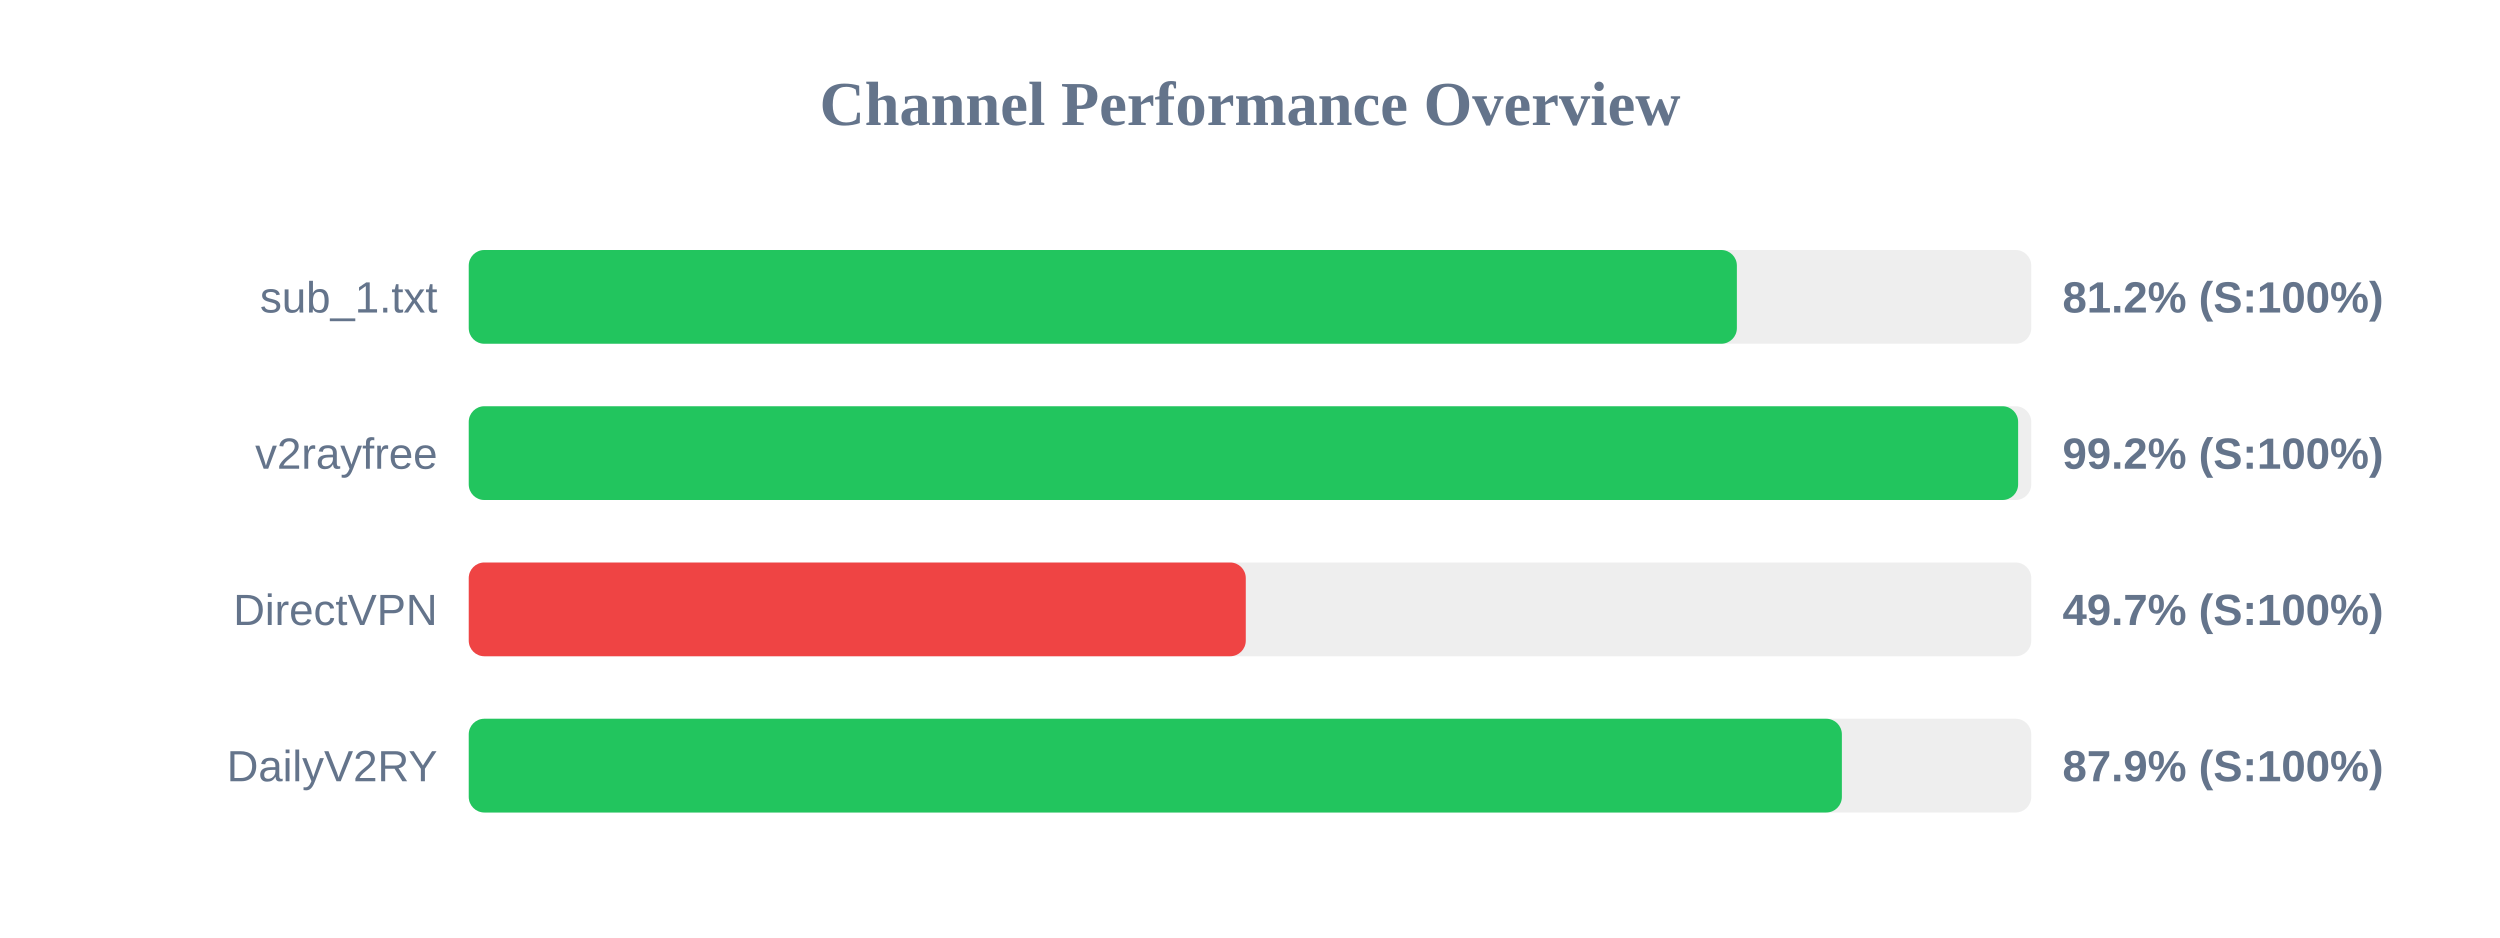
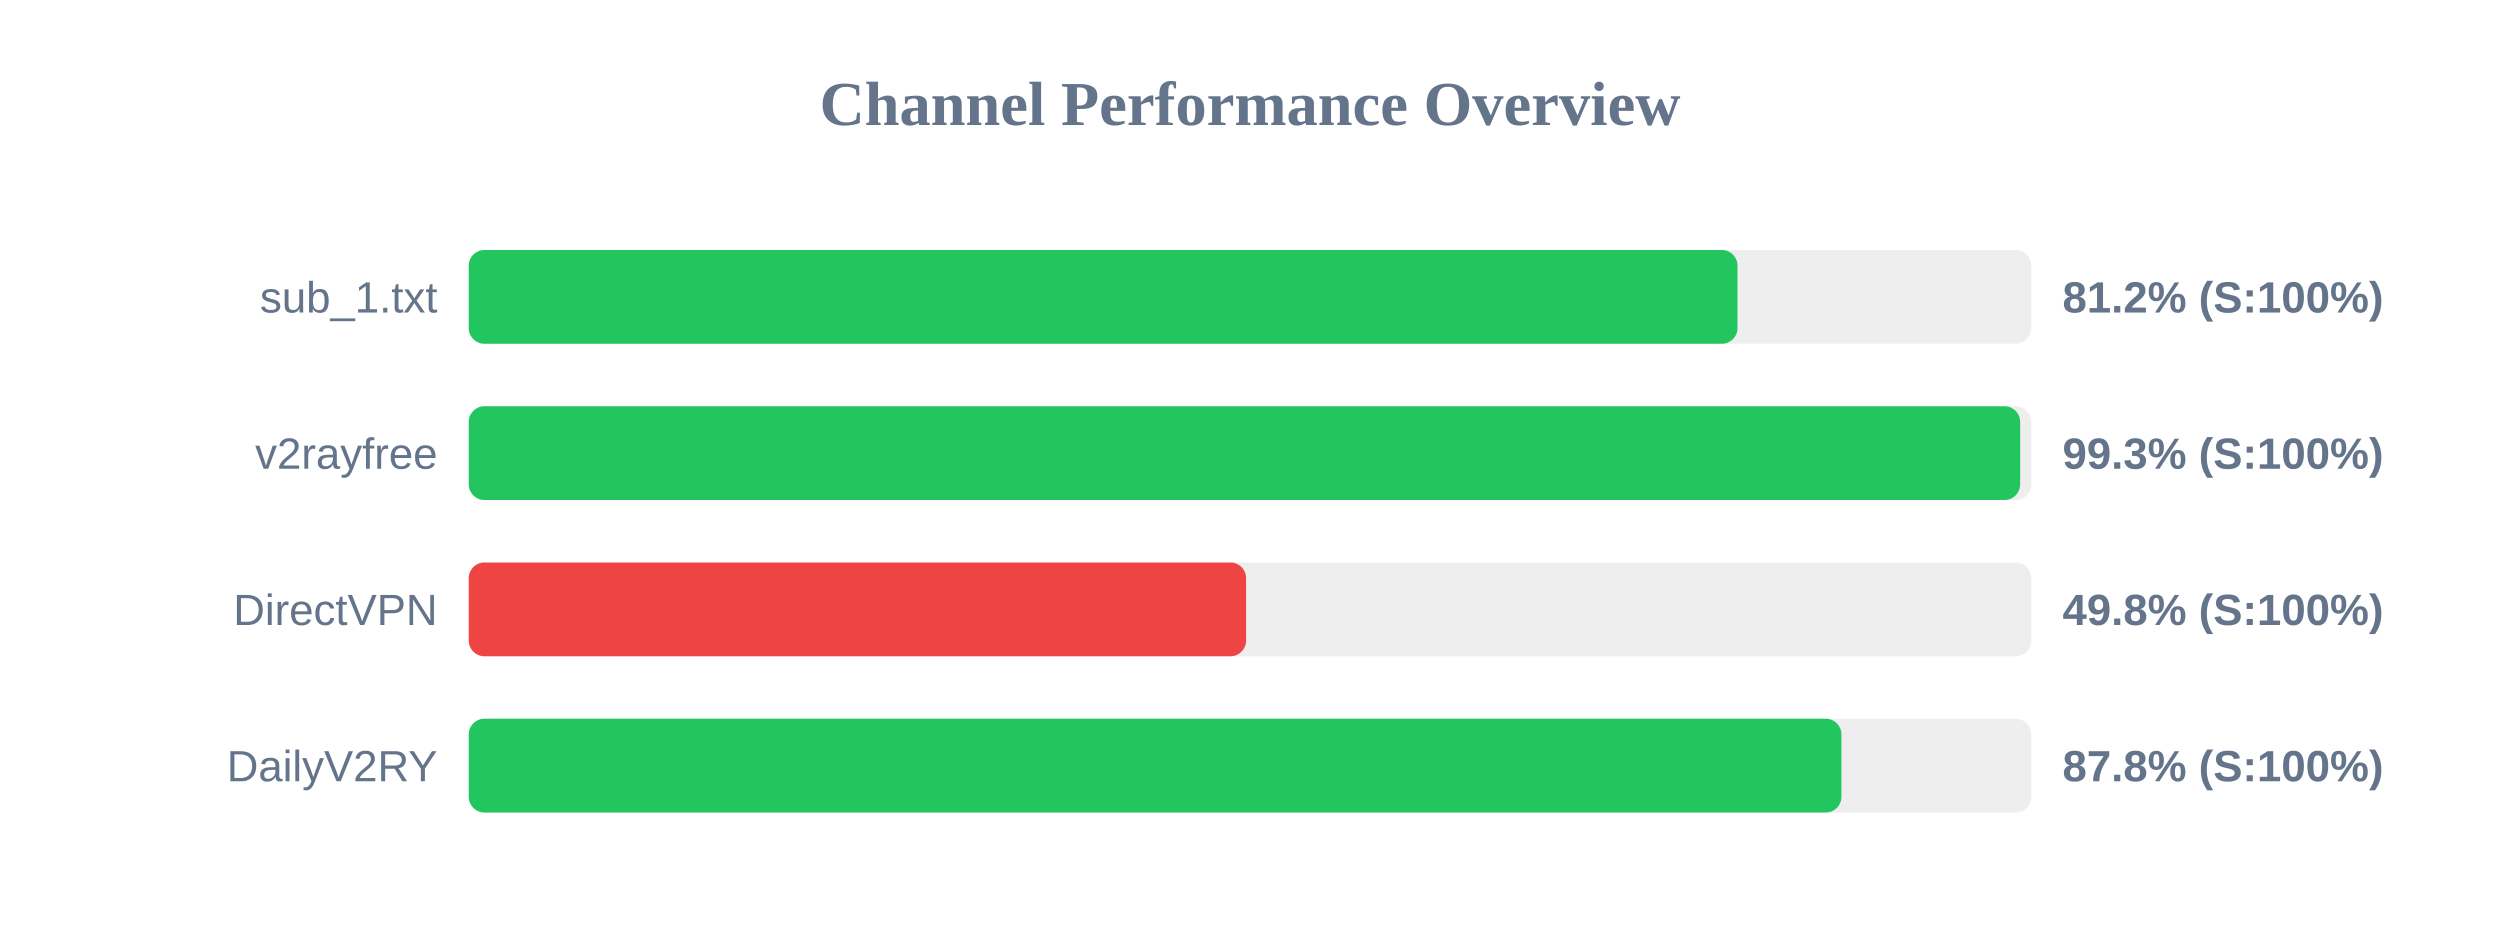
<svg xmlns="http://www.w3.org/2000/svg" width="800" height="300" version="1.1">
  <style>
        .row { font: 14px Arial; fill: #64748b; }
        .score { font: bold 14px Arial; fill: #64748b; }
    </style>
  <text x="400" y="40" text-anchor="middle" font-size="20px" font-weight="bold" fill="#64748b">Channel Performance Overview</text>
  <rect x="150" y="80" width="500" height="30" fill="#eee" rx="5" />
-   <rect x="150" y="80" width="405.8" height="30" fill="#22c55e" rx="5" />
+   <rect x="150" y="80" width="406.0" height="30" fill="#22c55e" rx="5" />
  <text x="140" y="100" text-anchor="end" class="row">sub_1.txt</text>
  <text x="660" y="100" text-anchor="start" class="score">81.2% (S:100%)</text>
  <rect x="150" y="130" width="500" height="30" fill="#eee" rx="5" />
-   <rect x="150" y="130" width="495.8" height="30" fill="#22c55e" rx="5" />
+   <rect x="150" y="130" width="496.45" height="30" fill="#22c55e" rx="5" />
  <text x="140" y="150" text-anchor="end" class="row">v2rayfree</text>
-   <text x="660" y="150" text-anchor="start" class="score">99.2% (S:100%)</text>
+   <text x="660" y="150" text-anchor="start" class="score">99.3% (S:100%)</text>
  <rect x="150" y="180" width="500" height="30" fill="#eee" rx="5" />
-   <rect x="150" y="180" width="248.65" height="30" fill="#ef4444" rx="5" />
+   <rect x="150" y="180" width="248.75" height="30" fill="#ef4444" rx="5" />
  <text x="140" y="200" text-anchor="end" class="row">DirectVPN</text>
-   <text x="660" y="200" text-anchor="start" class="score">49.7% (S:100%)</text>
+   <text x="660" y="200" text-anchor="start" class="score">49.8% (S:100%)</text>
  <rect x="150" y="230" width="500" height="30" fill="#eee" rx="5" />
-   <rect x="150" y="230" width="439.4" height="30" fill="#22c55e" rx="5" />
+   <rect x="150" y="230" width="439.25" height="30" fill="#22c55e" rx="5" />
  <text x="140" y="250" text-anchor="end" class="row">DailyV2RY</text>
-   <text x="660" y="250" text-anchor="start" class="score">87.9% (S:100%)</text>
+   <text x="660" y="250" text-anchor="start" class="score">87.8% (S:100%)</text>
</svg>
